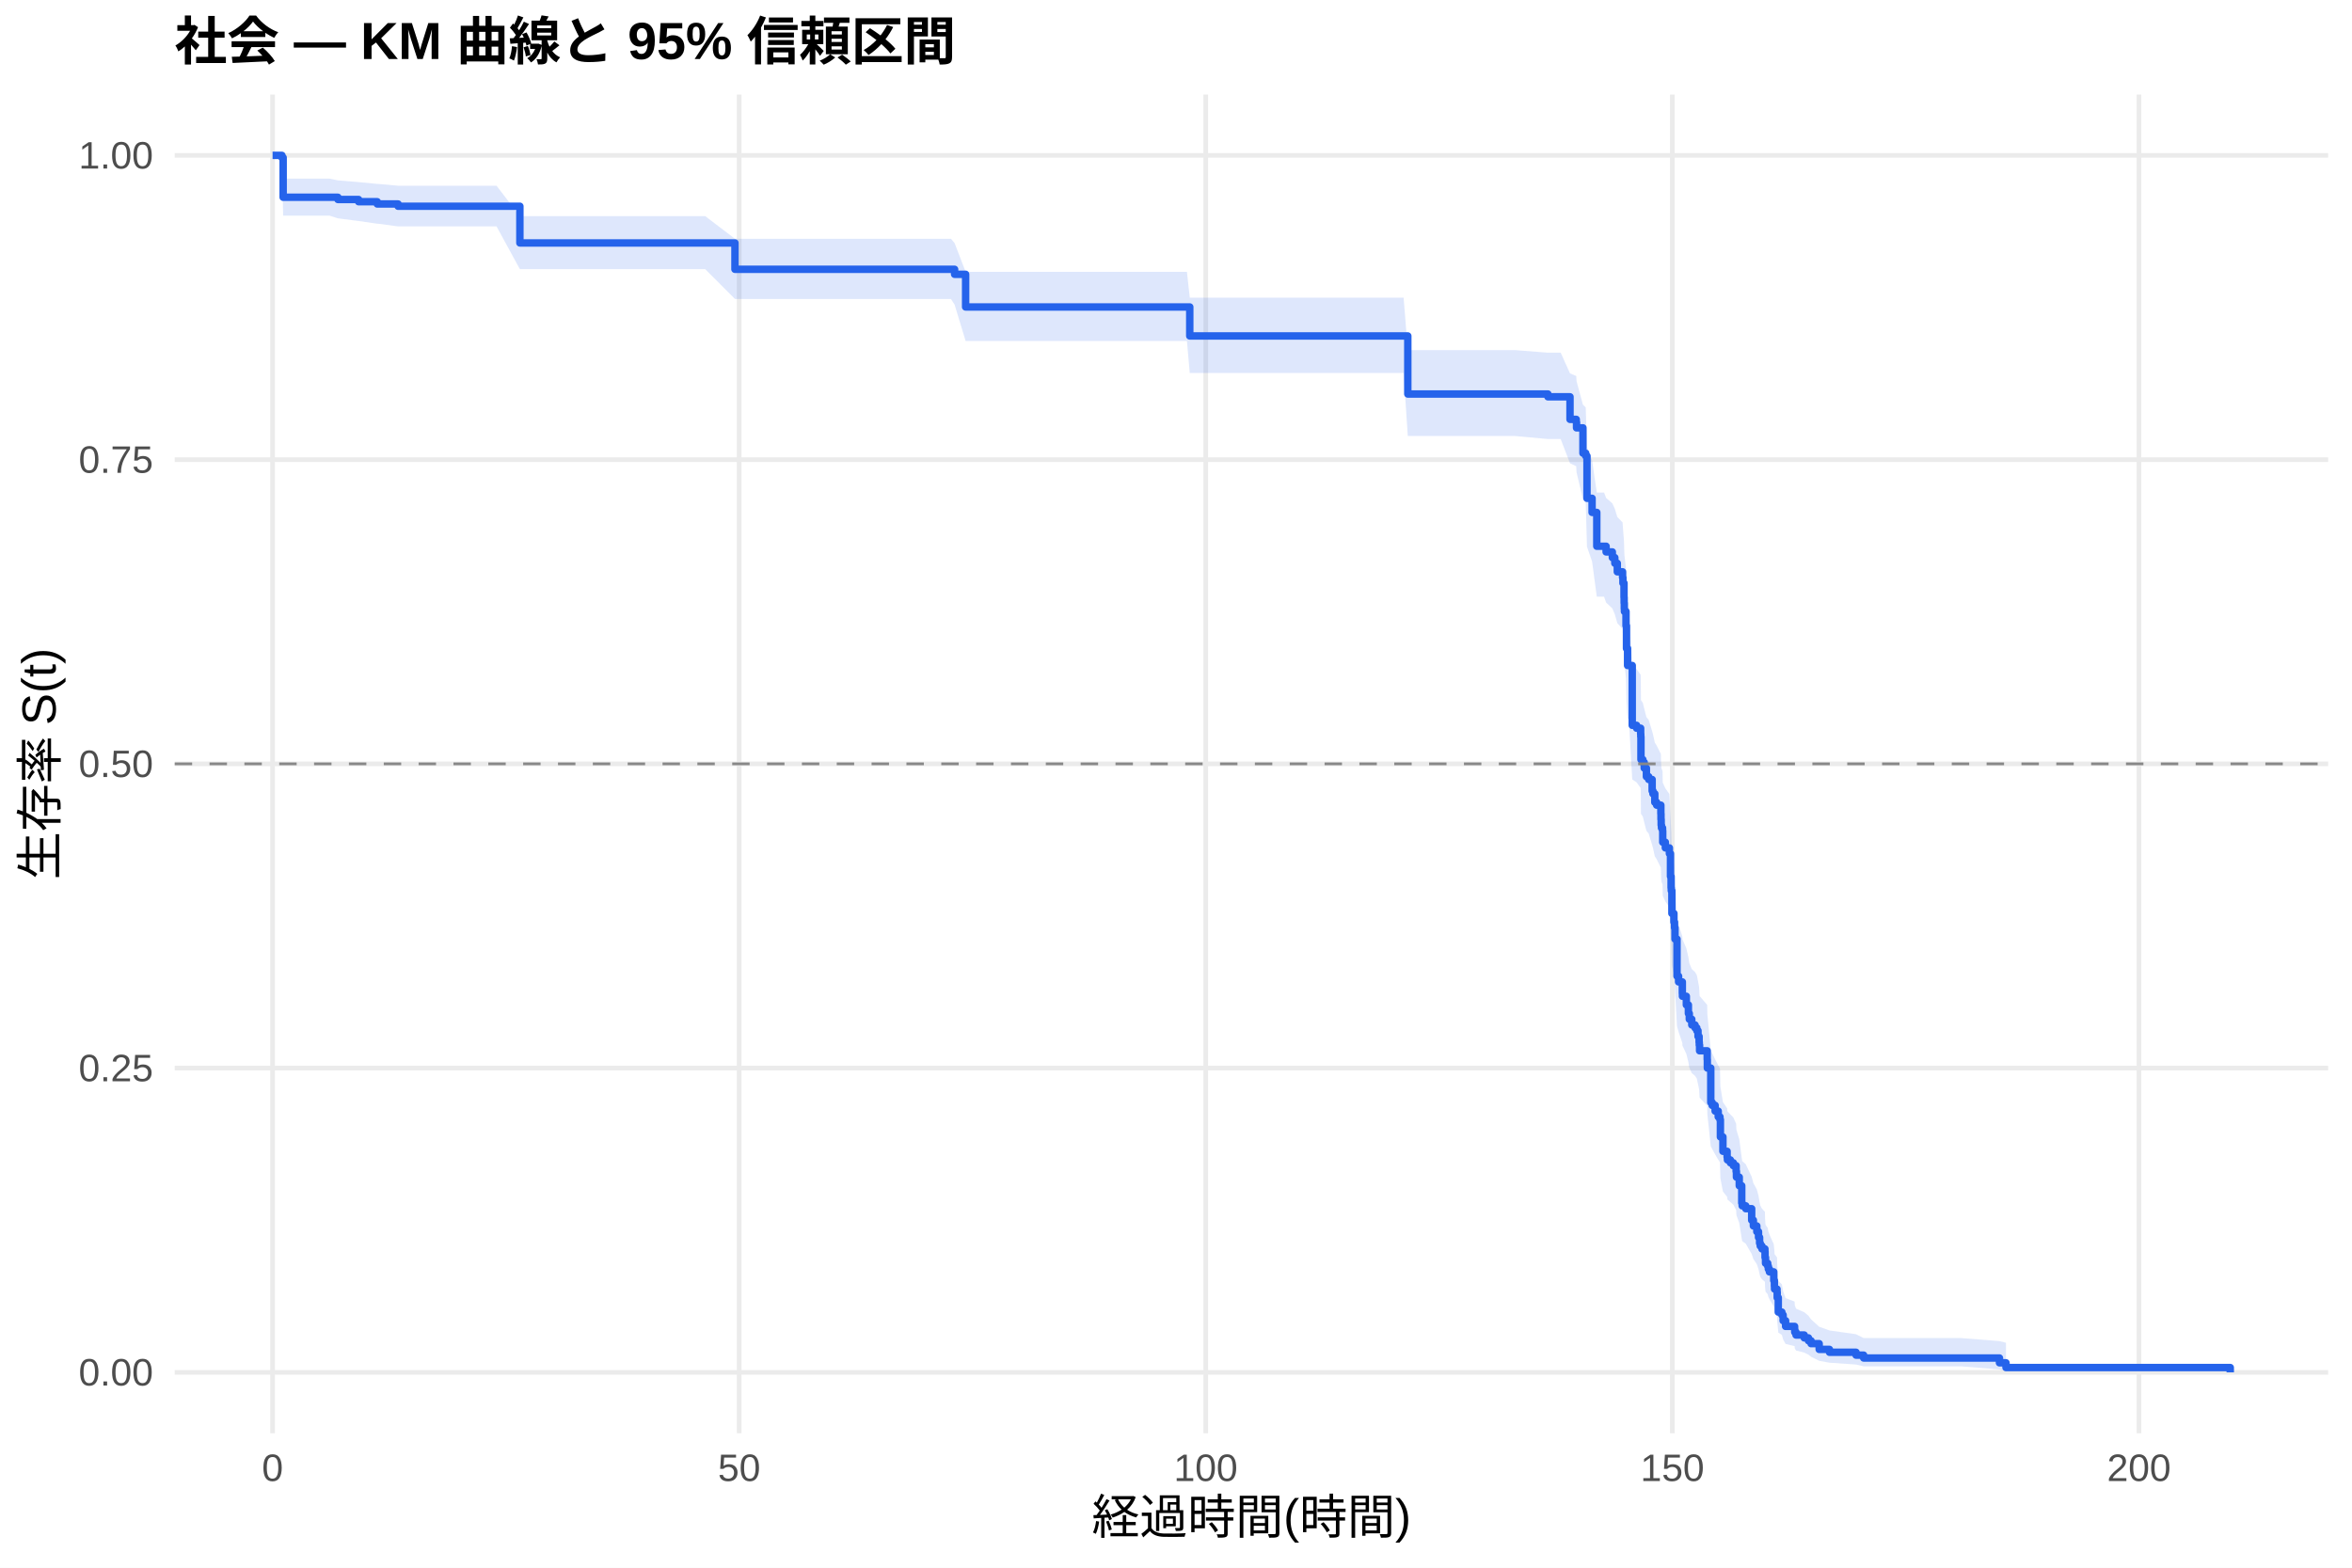
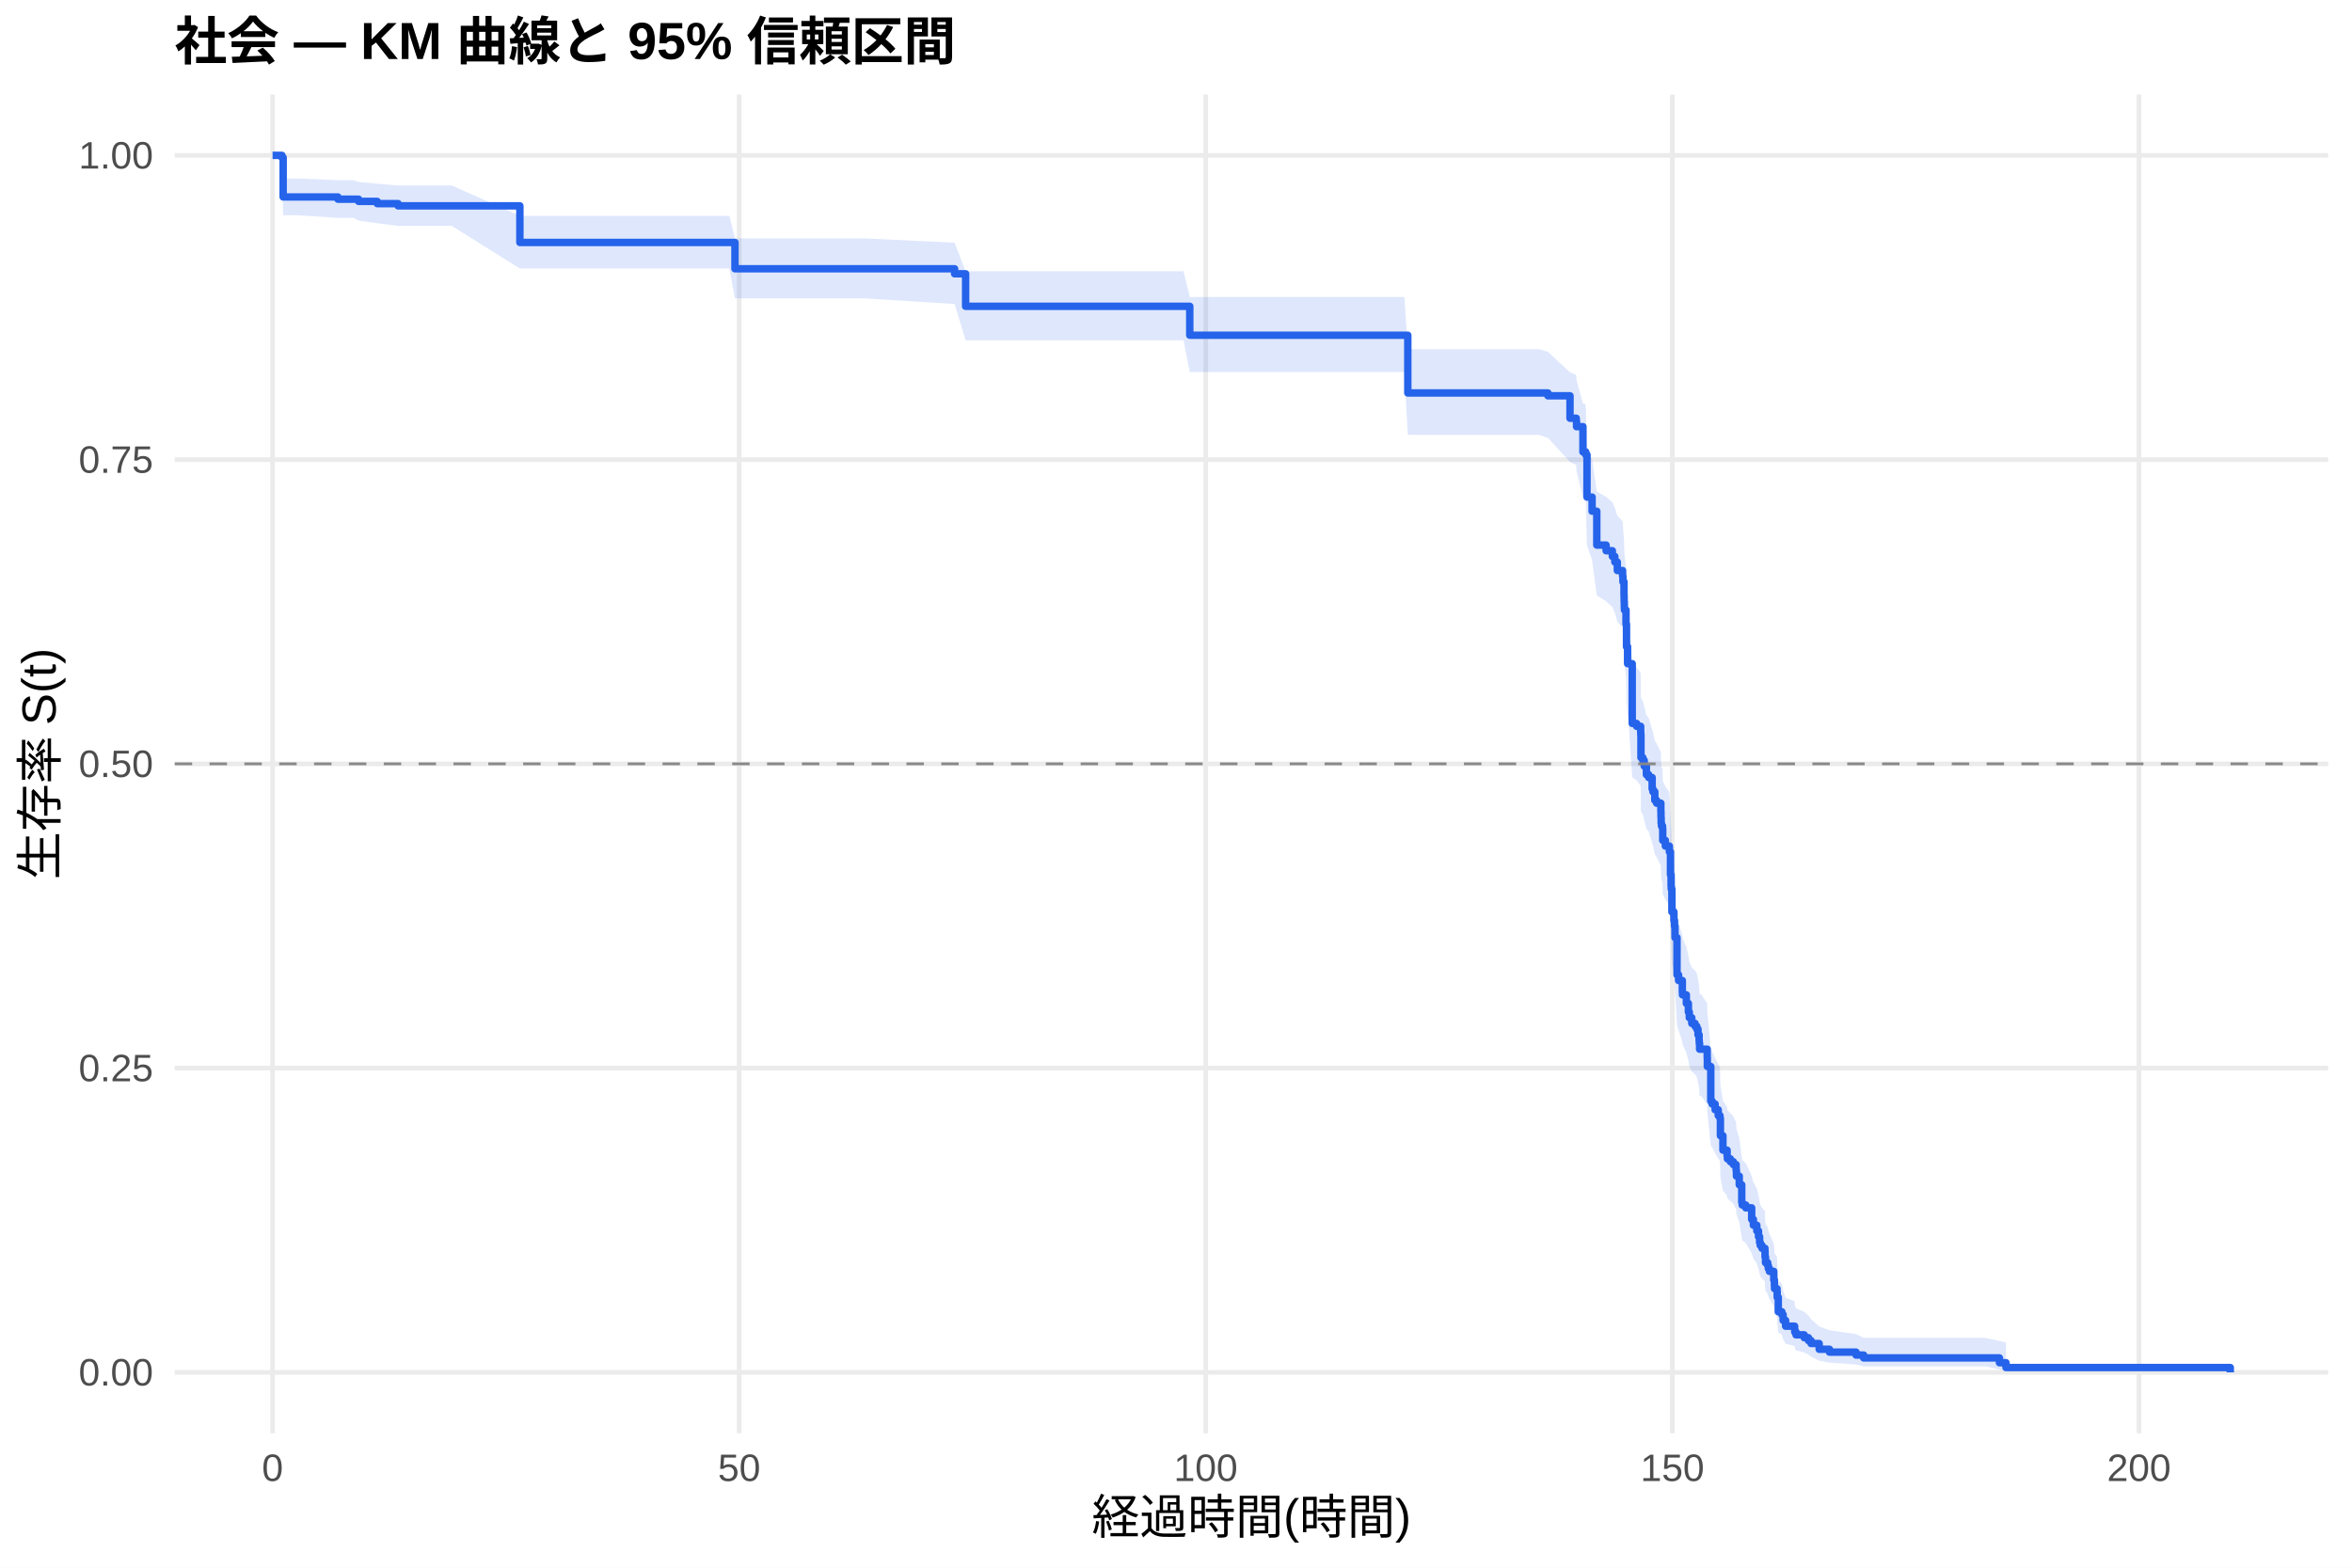
<svg xmlns="http://www.w3.org/2000/svg" width="540.00pt" height="360.00pt" viewBox="0 0 540.00 360.00">
  <g class="svglite">
    <defs>
      <style type="text/css">
    .svglite line, .svglite polyline, .svglite polygon, .svglite path, .svglite rect, .svglite circle {
      fill: none;
      stroke: #000000;
      stroke-linecap: round;
      stroke-linejoin: round;
      stroke-miterlimit: 10.00;
    }
    .svglite text {
      white-space: pre;
    }
    .svglite g.glyphgroup path {
      fill: inherit;
      stroke: none;
    }
  </style>
    </defs>
    <rect width="100%" height="100%" style="stroke: none; fill: #FFFFFF;" />
    <defs>
      <clipPath id="cpMC4wMHw1NDAuMDB8MC4wMHwzNjAuMDA=">
        <rect x="0.00" y="0.00" width="540.00" height="360.00" />
      </clipPath>
    </defs>
    <g clip-path="url(#cpMC4wMHw1NDAuMDB8MC4wMHwzNjAuMDA=)">
      <rect x="0" y="0.00" width="540.00" height="360.00" style="stroke-width: 1.07; stroke: none; fill: #FFFFFF;" />
    </g>
    <defs>
      <clipPath id="cpNDAuMTF8NTM0LjUyfDIxLjcxfDMyOS4xMg==">
        <rect x="40.11" y="21.71" width="494.41" height="307.41" />
      </clipPath>
    </defs>
    <g clip-path="url(#cpNDAuMTF8NTM0LjUyfDIxLjcxfDMyOS4xMg==)">
      <polyline points="40.11,315.14 534.52,315.14 " style="stroke-width: 1.07; stroke: #EBEBEB; stroke-linecap: butt;" />
      <polyline points="40.11,245.28 534.52,245.28 " style="stroke-width: 1.07; stroke: #EBEBEB; stroke-linecap: butt;" />
      <polyline points="40.11,175.41 534.52,175.41 " style="stroke-width: 1.07; stroke: #EBEBEB; stroke-linecap: butt;" />
      <polyline points="40.11,105.55 534.52,105.55 " style="stroke-width: 1.07; stroke: #EBEBEB; stroke-linecap: butt;" />
      <polyline points="40.11,35.68 534.52,35.68 " style="stroke-width: 1.07; stroke: #EBEBEB; stroke-linecap: butt;" />
      <polyline points="62.58,329.12 62.58,21.71 " style="stroke-width: 1.07; stroke: #EBEBEB; stroke-linecap: butt;" />
      <polyline points="169.71,329.12 169.71,21.71 " style="stroke-width: 1.07; stroke: #EBEBEB; stroke-linecap: butt;" />
      <polyline points="276.83,329.12 276.83,21.71 " style="stroke-width: 1.07; stroke: #EBEBEB; stroke-linecap: butt;" />
      <polyline points="383.96,329.12 383.96,21.71 " style="stroke-width: 1.07; stroke: #EBEBEB; stroke-linecap: butt;" />
      <polyline points="491.09,329.12 491.09,21.71 " style="stroke-width: 1.07; stroke: #EBEBEB; stroke-linecap: butt;" />
-       <polygon points="62.58,35.68 64.73,35.68 65.01,41.02 75.65,41.02 77.58,41.42 82.33,41.82 86.61,42.23 86.79,42.23 91.40,42.65 98.18,42.65 114.00,42.65 119.36,49.64 127.22,49.64 138.25,49.64 149.60,49.64 161.92,49.64 168.74,54.83 173.96,54.83 182.60,54.83 192.99,54.83 218.34,54.83 219.17,55.83 221.70,62.42 225.20,62.42 234.06,62.42 244.52,62.42 255.52,62.42 266.19,62.42 272.51,62.42 273.16,68.35 281.30,68.35 294.62,68.35 306.94,68.35 316.90,68.35 322.26,68.35 323.22,80.40 338.68,80.40 347.86,80.40 355.39,80.99 358.32,80.99 360.46,85.74 361.89,86.34 361.96,87.53 363.43,92.94 364.07,93.55 364.36,102.66 365.53,105.72 366.61,113.11 368.28,113.11 368.75,114.35 370.18,115.59 370.75,116.84 371.32,118.71 372.53,119.97 372.61,121.22 372.86,124.35 372.89,125.61 372.93,126.87 372.96,127.50 373.32,130.65 373.43,135.72 373.68,139.53 373.96,139.53 374.75,153.00 375.75,153.65 376.68,154.94 376.71,155.59 376.75,160.77 377.18,161.42 377.50,162.72 378.00,164.67 378.53,165.32 379.32,167.92 379.50,168.57 379.93,170.53 380.35,171.19 381.32,173.15 381.35,174.46 381.39,175.77 381.46,176.43 381.71,177.08 381.75,179.71 382.35,181.02 383.28,182.34 383.53,187.62 383.67,190.27 383.71,190.93 383.85,196.25 384.32,198.24 384.46,199.58 384.57,202.25 385.03,210.97 385.39,212.32 386.25,215.04 386.28,215.72 387.17,217.76 387.64,219.81 387.85,221.17 388.42,222.54 389.17,223.22 389.57,223.91 389.85,225.28 390.10,226.65 390.14,227.34 390.21,228.71 391.96,230.77 391.99,232.84 392.78,241.16 393.10,241.86 393.78,243.25 394.49,244.65 394.89,245.35 394.99,249.56 395.57,253.08 396.53,254.49 396.60,255.20 397.28,255.91 397.96,256.62 398.60,258.04 398.67,259.46 399.32,261.60 399.89,265.90 399.99,266.62 400.81,267.34 402.17,270.23 402.56,271.69 403.35,273.14 403.74,274.60 403.99,276.07 404.14,276.80 404.53,277.54 405.21,278.27 405.24,279.75 405.35,281.24 405.85,281.98 405.99,282.73 406.24,283.47 407.24,285.72 407.39,287.24 407.42,287.99 407.99,288.75 408.03,290.28 408.28,294.15 409.10,294.93 409.39,296.50 409.96,298.09 412.03,298.89 412.06,299.70 412.35,300.51 414.24,301.33 415.21,302.15 415.81,302.98 417.67,304.67 420.03,305.52 426.13,306.39 427.88,307.27 440.13,307.27 450.27,307.27 459.06,307.97 460.56,308.35 460.56,314.96 459.06,314.47 450.27,313.76 440.13,313.76 427.88,313.76 426.13,313.35 420.03,312.93 417.67,312.49 415.81,311.57 415.21,311.09 414.24,310.61 412.35,310.12 412.06,309.63 412.03,309.12 409.96,308.62 409.39,307.59 409.10,306.54 408.28,306.01 408.03,303.32 407.99,302.23 407.42,301.68 407.39,301.13 407.24,300.01 406.24,298.33 405.99,297.77 405.85,297.20 405.35,296.63 405.24,295.49 405.21,294.35 404.53,293.77 404.14,293.20 403.99,292.62 403.74,291.46 403.35,290.30 402.56,289.13 402.17,287.96 400.81,285.60 399.99,285.01 399.89,284.42 399.32,280.85 398.67,279.05 398.60,277.85 397.96,276.64 397.28,276.04 396.60,275.44 396.53,274.83 395.57,273.62 394.99,270.58 394.89,266.92 394.49,266.30 393.78,265.08 393.10,263.85 392.78,263.23 391.99,255.80 391.96,253.94 390.21,252.06 390.14,250.81 390.10,250.19 389.85,248.94 389.57,247.68 389.17,247.05 388.42,246.43 387.85,245.17 387.64,243.91 387.17,242.02 386.28,240.12 386.25,239.49 385.39,236.96 385.03,235.69 384.57,227.47 384.46,224.93 384.32,223.65 383.85,221.74 383.71,216.63 383.67,215.99 383.53,213.43 383.28,208.29 382.35,207.00 381.75,205.71 381.71,203.12 381.46,202.48 381.39,201.83 381.35,200.53 381.32,199.24 380.35,197.29 379.93,196.64 379.50,194.69 379.32,194.04 378.53,191.43 378.00,190.78 377.50,188.82 377.18,187.52 376.75,186.86 376.71,181.62 376.68,180.96 375.75,179.65 374.75,178.99 373.96,165.11 373.68,165.11 373.43,161.13 373.32,155.81 372.96,152.48 372.93,151.81 372.89,150.47 372.86,149.13 372.61,145.78 372.53,144.44 371.32,143.09 370.75,141.07 370.18,139.72 368.75,138.37 368.28,137.02 366.61,137.02 365.53,128.94 364.36,125.55 364.07,115.33 363.43,114.65 361.96,108.45 361.89,107.07 360.46,106.38 358.32,100.82 355.39,100.82 347.86,100.13 338.68,100.13 323.22,100.13 322.26,85.65 316.90,85.65 306.94,85.65 294.62,85.65 281.30,85.65 273.16,85.65 272.51,78.31 266.19,78.31 255.52,78.31 244.52,78.31 234.06,78.31 225.20,78.31 221.70,78.31 219.17,69.96 218.34,68.66 192.99,68.66 182.60,68.66 173.96,68.66 168.74,68.66 161.92,61.81 149.60,61.81 138.25,61.81 127.22,61.81 119.36,61.81 114.00,51.99 98.18,51.99 91.40,51.99 86.79,51.37 86.61,51.37 82.33,50.75 77.58,50.14 75.65,49.52 65.01,49.52 64.73,37.18 62.58,35.68 " style="stroke-width: 0.00; stroke: none; stroke-linecap: butt; fill: #2563EB; fill-opacity: 0.15;" />
-       <polyline points="62.58,35.68 64.73,35.68 65.01,41.02 75.65,41.02 77.58,41.42 82.33,41.82 86.61,42.23 86.79,42.23 91.40,42.65 98.18,42.65 114.00,42.65 119.36,49.64 127.22,49.64 138.25,49.64 149.60,49.64 161.92,49.64 168.74,54.83 173.96,54.83 182.60,54.83 192.99,54.83 218.34,54.83 219.17,55.83 221.70,62.42 225.20,62.42 234.06,62.42 244.52,62.42 255.52,62.42 266.19,62.42 272.51,62.42 273.16,68.35 281.30,68.35 294.62,68.35 306.94,68.35 316.90,68.35 322.26,68.35 323.22,80.40 338.68,80.40 347.86,80.40 355.39,80.99 358.32,80.99 360.46,85.74 361.89,86.34 361.96,87.53 363.43,92.94 364.07,93.55 364.36,102.66 365.53,105.72 366.61,113.11 368.28,113.11 368.75,114.35 370.18,115.59 370.75,116.84 371.32,118.71 372.53,119.97 372.61,121.22 372.86,124.35 372.89,125.61 372.93,126.87 372.96,127.50 373.32,130.65 373.43,135.72 373.68,139.53 373.96,139.53 374.75,153.00 375.75,153.65 376.68,154.94 376.71,155.59 376.75,160.77 377.18,161.42 377.50,162.72 378.00,164.67 378.53,165.32 379.32,167.92 379.50,168.57 379.93,170.53 380.35,171.19 381.32,173.15 381.35,174.46 381.39,175.77 381.46,176.43 381.71,177.08 381.75,179.71 382.35,181.02 383.28,182.34 383.53,187.62 383.67,190.27 383.71,190.93 383.85,196.25 384.32,198.24 384.46,199.58 384.57,202.25 385.03,210.97 385.39,212.32 386.25,215.04 386.28,215.72 387.17,217.76 387.64,219.81 387.85,221.17 388.42,222.54 389.17,223.22 389.57,223.91 389.85,225.28 390.10,226.65 390.14,227.34 390.21,228.71 391.96,230.77 391.99,232.84 392.78,241.16 393.10,241.86 393.78,243.25 394.49,244.65 394.89,245.35 394.99,249.56 395.57,253.08 396.53,254.49 396.60,255.20 397.28,255.91 397.96,256.62 398.60,258.04 398.67,259.46 399.32,261.60 399.89,265.90 399.99,266.62 400.81,267.34 402.17,270.23 402.56,271.69 403.35,273.14 403.74,274.60 403.99,276.07 404.14,276.80 404.53,277.54 405.21,278.27 405.24,279.75 405.35,281.24 405.85,281.98 405.99,282.73 406.24,283.47 407.24,285.72 407.39,287.24 407.42,287.99 407.99,288.75 408.03,290.28 408.28,294.15 409.10,294.93 409.39,296.50 409.96,298.09 412.03,298.89 412.06,299.70 412.35,300.51 414.24,301.33 415.21,302.15 415.81,302.98 417.67,304.67 420.03,305.52 426.13,306.39 427.88,307.27 440.13,307.27 450.27,307.27 459.06,307.97 460.56,308.35 " style="stroke-width: 1.07; stroke: none; stroke-linecap: butt;" />
-       <polyline points="460.56,314.96 459.06,314.47 450.27,313.76 440.13,313.76 427.88,313.76 426.13,313.35 420.03,312.93 417.67,312.49 415.81,311.57 415.21,311.09 414.24,310.61 412.35,310.12 412.06,309.63 412.03,309.12 409.96,308.62 409.39,307.59 409.10,306.54 408.28,306.01 408.03,303.32 407.99,302.23 407.42,301.68 407.39,301.13 407.24,300.01 406.24,298.33 405.99,297.77 405.85,297.20 405.35,296.63 405.24,295.49 405.21,294.35 404.53,293.77 404.14,293.20 403.99,292.62 403.74,291.46 403.35,290.30 402.56,289.13 402.17,287.96 400.81,285.60 399.99,285.01 399.89,284.42 399.32,280.85 398.67,279.05 398.60,277.85 397.96,276.64 397.28,276.04 396.60,275.44 396.53,274.83 395.57,273.62 394.99,270.58 394.89,266.92 394.49,266.30 393.78,265.08 393.10,263.85 392.78,263.23 391.99,255.80 391.96,253.94 390.21,252.06 390.14,250.81 390.10,250.19 389.85,248.94 389.57,247.68 389.17,247.05 388.42,246.43 387.85,245.17 387.64,243.91 387.17,242.02 386.28,240.12 386.25,239.49 385.39,236.96 385.03,235.69 384.57,227.47 384.46,224.93 384.32,223.65 383.85,221.74 383.71,216.63 383.67,215.99 383.53,213.43 383.28,208.29 382.35,207.00 381.75,205.71 381.71,203.12 381.46,202.48 381.39,201.83 381.35,200.53 381.32,199.24 380.35,197.29 379.93,196.64 379.50,194.69 379.32,194.04 378.53,191.43 378.00,190.78 377.50,188.82 377.18,187.52 376.75,186.86 376.71,181.62 376.68,180.96 375.75,179.65 374.75,178.99 373.96,165.11 373.68,165.11 373.43,161.13 373.32,155.81 372.96,152.48 372.93,151.81 372.89,150.47 372.86,149.13 372.61,145.78 372.53,144.44 371.32,143.09 370.75,141.07 370.18,139.72 368.75,138.37 368.28,137.02 366.61,137.02 365.53,128.94 364.36,125.55 364.07,115.33 363.43,114.65 361.96,108.45 361.89,107.07 360.46,106.38 358.32,100.82 355.39,100.82 347.86,100.13 338.68,100.13 323.22,100.13 322.26,85.65 316.90,85.65 306.94,85.65 294.62,85.65 281.30,85.65 273.16,85.65 272.51,78.31 266.19,78.31 255.52,78.31 244.52,78.31 234.06,78.31 225.20,78.31 221.70,78.31 219.17,69.96 218.34,68.66 192.99,68.66 182.60,68.66 173.96,68.66 168.74,68.66 161.92,61.81 149.60,61.81 138.25,61.81 127.22,61.81 119.36,61.81 114.00,51.99 98.18,51.99 91.40,51.99 86.79,51.37 86.61,51.37 82.33,50.75 77.58,50.14 75.65,49.52 65.01,49.52 64.73,37.18 62.58,35.68 " style="stroke-width: 1.07; stroke: none; stroke-linecap: butt;" />
-       <polyline points="62.58,35.68 64.73,35.68 64.73,36.19 65.01,36.19 65.01,45.30 75.65,45.30 75.65,45.30 77.58,45.30 77.58,45.81 82.33,45.81 82.33,46.32 86.61,46.32 86.61,46.84 86.79,46.84 86.79,46.84 91.40,46.84 91.40,47.36 98.18,47.36 98.18,47.36 114.00,47.36 114.00,47.36 119.36,47.36 119.36,55.79 127.22,55.79 127.22,55.79 138.25,55.79 138.25,55.79 149.60,55.79 149.60,55.79 161.92,55.79 161.92,55.79 168.74,55.79 168.74,61.84 173.96,61.84 173.96,61.84 182.60,61.84 182.60,61.84 192.99,61.84 192.99,61.84 218.34,61.84 218.34,61.84 219.17,61.84 219.17,62.99 221.70,62.99 221.70,70.49 225.20,70.49 225.20,70.49 234.06,70.49 234.06,70.49 244.52,70.49 244.52,70.49 255.52,70.49 255.52,70.49 266.19,70.49 266.19,70.49 272.51,70.49 272.51,70.49 273.16,70.49 273.16,77.15 281.30,77.15 281.30,77.15 294.62,77.15 294.62,77.15 306.94,77.15 306.94,77.15 316.90,77.15 316.90,77.15 322.26,77.15 322.26,77.15 323.22,77.15 323.22,90.48 338.68,90.48 338.68,90.48 347.86,90.48 347.86,90.48 355.39,90.48 355.39,91.12 358.32,91.12 358.32,91.12 360.46,91.12 360.46,96.30 361.89,96.30 361.89,96.95 361.96,96.95 361.96,98.25 363.43,98.25 363.43,104.07 364.07,104.07 364.07,104.72 364.36,104.72 364.36,114.43 365.53,114.43 365.53,117.67 366.61,117.67 366.61,125.44 368.28,125.44 368.28,125.44 368.75,125.44 368.75,126.74 370.18,126.74 370.18,128.05 370.75,128.05 370.75,129.35 371.32,129.35 371.32,131.31 372.53,131.31 372.53,132.61 372.61,132.61 372.61,133.91 372.86,133.91 372.86,137.17 372.89,137.17 372.89,138.48 372.93,138.48 372.93,139.78 372.96,139.78 372.96,140.43 373.32,140.43 373.32,143.69 373.43,143.69 373.43,148.91 373.68,148.91 373.68,152.82 373.96,152.82 373.96,152.82 374.75,152.82 374.75,166.56 375.75,166.56 375.75,167.22 376.68,167.22 376.68,168.53 376.71,168.53 376.71,169.18 376.75,169.18 376.75,174.42 377.18,174.42 377.18,175.07 377.50,175.07 377.50,176.38 378.00,176.38 378.00,178.35 378.53,178.35 378.53,179.00 379.32,179.00 379.32,181.62 379.50,181.62 379.50,182.27 379.93,182.27 379.93,184.24 380.35,184.24 380.35,184.89 381.32,184.89 381.32,186.85 381.35,186.85 381.35,188.16 381.39,188.16 381.39,189.47 381.46,189.47 381.46,190.13 381.71,190.13 381.71,190.78 381.75,190.78 381.75,193.40 382.35,193.40 382.35,194.71 383.28,194.71 383.28,196.02 383.53,196.02 383.53,201.25 383.67,201.25 383.67,203.87 383.71,203.87 383.71,204.53 383.85,204.53 383.85,209.76 384.32,209.76 384.32,211.73 384.46,211.73 384.46,213.04 384.57,213.04 384.57,215.65 385.03,215.65 385.03,224.16 385.39,224.16 385.39,225.48 386.25,225.48 386.25,228.12 386.28,228.12 386.28,228.78 387.17,228.78 387.17,230.76 387.64,230.76 387.64,232.73 387.85,232.73 387.85,234.05 388.42,234.05 388.42,235.37 389.17,235.37 389.17,236.03 389.57,236.03 389.57,236.69 389.85,236.69 389.85,238.01 390.10,238.01 390.10,239.33 390.14,239.33 390.14,239.99 390.21,239.99 390.21,241.30 391.96,241.30 391.96,243.28 391.99,243.28 391.99,245.26 392.78,245.26 392.78,253.17 393.10,253.17 393.10,253.83 393.78,253.83 393.78,255.15 394.49,255.15 394.49,256.47 394.89,256.47 394.89,257.13 394.99,257.13 394.99,261.08 395.57,261.08 395.57,264.38 396.53,264.38 396.53,265.70 396.60,265.70 396.60,266.36 397.28,266.36 397.28,267.02 397.96,267.02 397.96,267.68 398.60,267.68 398.60,268.99 398.67,268.99 398.67,270.31 399.32,270.31 399.32,272.29 399.89,272.29 399.89,276.25 399.99,276.25 399.99,276.90 400.81,276.90 400.81,277.56 402.17,277.56 402.17,280.20 402.56,280.20 402.56,281.52 403.35,281.52 403.35,282.84 403.74,282.84 403.74,284.16 403.99,284.16 403.99,285.48 404.14,285.48 404.14,286.13 404.53,286.13 404.53,286.79 405.21,286.79 405.21,287.45 405.24,287.45 405.24,288.77 405.35,288.77 405.35,290.09 405.85,290.09 405.85,290.75 405.99,290.75 405.99,291.41 406.24,291.41 406.24,292.07 407.24,292.07 407.24,294.05 407.39,294.05 407.39,295.36 407.42,295.36 407.42,296.02 407.99,296.02 407.99,296.68 408.03,296.68 408.03,298.00 408.28,298.00 408.28,301.30 409.10,301.30 409.10,301.96 409.39,301.96 409.39,303.28 409.96,303.28 409.96,304.59 412.03,304.59 412.03,305.25 412.06,305.25 412.06,305.91 412.35,305.91 412.35,306.57 414.24,306.57 414.24,307.23 415.21,307.23 415.21,307.89 415.81,307.89 415.81,308.55 417.67,308.55 417.67,309.87 420.03,309.87 420.03,310.53 426.13,310.53 426.13,311.19 427.88,311.19 427.88,311.85 440.13,311.85 440.13,311.85 450.27,311.85 450.27,311.85 459.06,311.85 459.06,312.95 460.56,312.95 460.56,314.04 512.05,314.04 512.05,315.14 " style="stroke-width: 1.71; stroke: #2563EB; stroke-linecap: butt;" />
+       <polygon points="62.58,35.68 64.73,35.68 65.01,40.98 68.12,40.98 77.58,41.38 81.19,41.38 82.33,41.78 86.61,42.19 91.40,42.60 92.33,42.60 103.72,42.60 119.36,49.56 119.54,49.56 132.75,49.56 143.78,49.56 155.14,49.56 167.46,49.56 168.74,54.75 179.49,54.75 188.13,54.75 198.53,54.75 219.17,55.74 221.70,62.30 223.88,62.30 230.73,62.30 239.59,62.30 250.05,62.30 261.05,62.30 271.73,62.30 273.16,68.20 278.05,68.20 286.83,68.20 300.15,68.20 312.47,68.20 322.43,68.20 323.22,80.20 327.79,80.20 344.22,80.20 353.39,80.20 355.39,80.79 360.46,85.52 361.89,86.11 361.96,87.30 363.43,92.69 363.86,92.69 364.07,93.29 364.36,102.41 365.53,105.47 366.61,112.86 368.75,114.10 370.18,115.34 370.75,116.58 371.32,118.44 372.53,119.69 372.61,120.93 372.86,124.05 372.89,125.30 372.93,126.55 372.96,127.18 373.32,130.32 373.43,135.35 373.68,139.14 373.82,139.14 374.75,152.60 375.75,153.24 376.68,154.53 376.71,155.17 376.75,160.34 377.18,160.99 377.50,162.29 378.00,164.23 378.53,164.88 379.32,167.48 379.50,168.14 379.93,170.10 380.35,170.75 381.32,172.72 381.35,174.03 381.39,175.35 381.46,176.01 381.71,176.66 381.75,179.30 382.35,180.62 383.28,181.94 383.53,187.23 383.67,189.89 383.71,190.55 383.85,195.88 384.32,197.88 384.46,199.22 384.57,201.90 385.03,210.64 385.39,211.99 386.25,214.70 386.28,215.38 387.17,217.41 387.64,219.45 387.85,220.81 388.42,222.17 389.17,222.85 389.57,223.53 389.85,224.90 390.10,226.27 390.14,226.95 390.21,228.32 390.57,228.32 391.96,230.39 391.99,232.47 392.78,240.82 393.10,241.52 393.78,242.92 394.49,244.33 394.89,245.03 394.99,249.25 395.57,252.79 396.53,254.21 396.60,254.92 397.28,255.63 397.96,256.34 398.60,257.77 398.67,259.20 399.32,261.35 399.89,265.67 399.99,266.39 400.81,267.12 402.17,270.02 402.56,271.48 403.35,272.94 403.74,274.41 403.99,275.88 404.14,276.62 404.53,277.36 405.21,278.10 405.24,279.58 405.35,281.07 405.85,281.82 405.99,282.57 406.24,283.32 407.24,285.58 407.39,287.10 407.42,287.86 407.99,288.63 408.03,290.16 408.28,294.04 409.10,294.83 409.39,296.41 409.96,298.01 412.03,298.81 412.06,299.62 412.35,300.44 414.24,301.26 415.21,302.09 415.81,302.92 417.67,304.62 420.03,305.48 426.13,306.35 427.88,307.23 445.66,307.23 455.81,307.23 459.06,307.93 460.56,308.31 460.56,314.96 459.06,314.47 455.81,313.76 445.66,313.76 427.88,313.76 426.13,313.35 420.03,312.92 417.67,312.47 415.81,311.55 415.21,311.07 414.24,310.59 412.35,310.10 412.06,309.60 412.03,309.09 409.96,308.58 409.39,307.55 409.10,306.50 408.28,305.96 408.03,303.26 407.99,302.16 407.42,301.61 407.39,301.05 407.24,299.93 406.24,298.24 405.99,297.67 405.85,297.10 405.35,296.53 405.24,295.39 405.21,294.23 404.53,293.65 404.14,293.08 403.99,292.49 403.74,291.33 403.35,290.16 402.56,288.99 402.17,287.81 400.81,285.44 399.99,284.84 399.89,284.25 399.32,280.66 398.67,278.85 398.60,277.64 397.96,276.43 397.28,275.82 396.60,275.21 396.53,274.61 395.57,273.39 394.99,270.33 394.89,266.64 394.49,266.03 393.78,264.79 393.10,263.55 392.78,262.94 391.99,255.46 391.96,253.58 390.57,251.70 390.21,251.70 390.14,250.46 390.10,249.83 389.85,248.58 389.57,247.33 389.17,246.71 388.42,246.08 387.85,244.83 387.64,243.58 387.17,241.69 386.28,239.80 386.25,239.17 385.39,236.65 385.03,235.39 384.57,227.13 384.46,224.58 384.32,223.30 383.85,221.39 383.71,216.25 383.67,215.61 383.53,213.04 383.28,207.87 382.35,206.58 381.75,205.28 381.71,202.69 381.46,202.04 381.39,201.39 381.35,200.09 381.32,198.79 380.35,196.83 379.93,196.18 379.50,194.22 379.32,193.57 378.53,190.97 378.00,190.31 377.50,188.36 377.18,187.05 376.75,186.40 376.71,181.16 376.68,180.50 375.75,179.19 374.75,178.53 373.82,164.66 373.68,164.66 373.43,160.71 373.32,155.42 372.96,152.10 372.93,151.44 372.89,150.11 372.86,148.78 372.61,145.44 372.53,144.11 371.32,142.77 370.75,140.76 370.18,139.42 368.75,138.08 366.61,136.73 365.53,128.63 364.36,125.24 364.07,115.00 363.86,114.31 363.43,114.31 361.96,108.15 361.89,106.77 360.46,106.08 355.39,100.55 353.39,99.86 344.22,99.86 327.79,99.86 323.22,99.86 322.43,85.44 312.47,85.44 300.15,85.44 286.83,85.44 278.05,85.44 273.16,85.44 271.73,78.13 261.05,78.13 250.05,78.13 239.59,78.13 230.73,78.13 223.88,78.13 221.70,78.13 219.17,69.81 198.53,68.52 188.13,68.52 179.49,68.52 168.74,68.52 167.46,61.66 155.14,61.66 143.78,61.66 132.75,61.66 119.54,61.66 119.36,61.66 103.72,51.87 92.33,51.87 91.40,51.87 86.61,51.26 82.33,50.65 81.19,50.03 77.58,50.03 68.12,49.42 65.01,49.42 64.73,37.17 62.58,35.68 " style="stroke-width: 0.00; stroke: none; stroke-linecap: butt; fill: #2563EB; fill-opacity: 0.15;" />
+       <polyline points="62.58,35.68 64.73,35.68 65.01,40.98 68.12,40.98 77.58,41.38 81.19,41.38 82.33,41.78 86.61,42.19 91.40,42.60 92.33,42.60 103.72,42.60 119.36,49.56 119.54,49.56 132.75,49.56 143.78,49.56 155.14,49.56 167.46,49.56 168.74,54.75 179.49,54.75 188.13,54.75 198.53,54.75 219.17,55.74 221.70,62.30 223.88,62.30 230.73,62.30 239.59,62.30 250.05,62.30 261.05,62.30 271.73,62.30 273.16,68.20 278.05,68.20 286.83,68.20 300.15,68.20 312.47,68.20 322.43,68.20 323.22,80.20 327.79,80.20 344.22,80.20 353.39,80.20 355.39,80.79 360.46,85.52 361.89,86.11 361.96,87.30 363.43,92.69 363.86,92.69 364.07,93.29 364.36,102.41 365.53,105.47 366.61,112.86 368.75,114.10 370.18,115.34 370.75,116.58 371.32,118.44 372.53,119.69 372.61,120.93 372.86,124.05 372.89,125.30 372.93,126.55 372.96,127.18 373.32,130.32 373.43,135.35 373.68,139.14 373.82,139.14 374.75,152.60 375.75,153.24 376.68,154.53 376.71,155.17 376.75,160.34 377.18,160.99 377.50,162.29 378.00,164.23 378.53,164.88 379.32,167.48 379.50,168.14 379.93,170.10 380.35,170.75 381.32,172.72 381.35,174.03 381.39,175.35 381.46,176.01 381.71,176.66 381.75,179.30 382.35,180.62 383.28,181.94 383.53,187.23 383.67,189.89 383.71,190.55 383.85,195.88 384.32,197.88 384.46,199.22 384.57,201.90 385.03,210.64 385.39,211.99 386.25,214.70 386.28,215.38 387.17,217.41 387.64,219.45 387.85,220.81 388.42,222.17 389.17,222.85 389.57,223.53 389.85,224.90 390.10,226.27 390.14,226.95 390.21,228.32 390.57,228.32 391.96,230.39 391.99,232.47 392.78,240.82 393.10,241.52 393.78,242.92 394.49,244.33 394.89,245.03 394.99,249.25 395.57,252.79 396.53,254.21 396.60,254.92 397.28,255.63 397.96,256.34 398.60,257.77 398.67,259.20 399.32,261.35 399.89,265.67 399.99,266.39 400.81,267.12 402.17,270.02 402.56,271.48 403.35,272.94 403.74,274.41 403.99,275.88 404.14,276.62 404.53,277.36 405.21,278.10 405.24,279.58 405.35,281.07 405.85,281.82 405.99,282.57 406.24,283.32 407.24,285.58 407.39,287.10 407.42,287.86 407.99,288.63 408.03,290.16 408.28,294.04 409.10,294.83 409.39,296.41 409.96,298.01 412.03,298.81 412.06,299.62 412.35,300.44 414.24,301.26 415.21,302.09 415.81,302.92 417.67,304.62 420.03,305.48 426.13,306.35 427.88,307.23 445.66,307.23 455.81,307.23 459.06,307.93 460.56,308.31 " style="stroke-width: 1.07; stroke: none; stroke-linecap: butt;" />
+       <polyline points="460.56,314.96 459.06,314.47 455.81,313.76 445.66,313.76 427.88,313.76 426.13,313.35 420.03,312.92 417.67,312.47 415.81,311.55 415.21,311.07 414.24,310.59 412.35,310.10 412.06,309.60 412.03,309.09 409.96,308.58 409.39,307.55 409.10,306.50 408.28,305.96 408.03,303.26 407.99,302.16 407.42,301.61 407.39,301.05 407.24,299.93 406.24,298.24 405.99,297.67 405.85,297.10 405.35,296.53 405.24,295.39 405.21,294.23 404.53,293.65 404.14,293.08 403.99,292.49 403.74,291.33 403.35,290.16 402.56,288.99 402.17,287.81 400.81,285.44 399.99,284.84 399.89,284.25 399.32,280.66 398.67,278.85 398.60,277.64 397.96,276.43 397.28,275.82 396.60,275.21 396.53,274.61 395.57,273.39 394.99,270.33 394.89,266.64 394.49,266.03 393.78,264.79 393.10,263.55 392.78,262.94 391.99,255.46 391.96,253.58 390.57,251.70 390.21,251.70 390.14,250.46 390.10,249.83 389.85,248.58 389.57,247.33 389.17,246.71 388.42,246.08 387.85,244.83 387.64,243.58 387.17,241.69 386.28,239.80 386.25,239.17 385.39,236.65 385.03,235.39 384.57,227.13 384.46,224.58 384.32,223.30 383.85,221.39 383.71,216.25 383.67,215.61 383.53,213.04 383.28,207.87 382.35,206.58 381.75,205.28 381.71,202.69 381.46,202.04 381.39,201.39 381.35,200.09 381.32,198.79 380.35,196.83 379.93,196.18 379.50,194.22 379.32,193.57 378.53,190.97 378.00,190.31 377.50,188.36 377.18,187.05 376.75,186.40 376.71,181.16 376.68,180.50 375.75,179.19 374.75,178.53 373.82,164.66 373.68,164.66 373.43,160.71 373.32,155.42 372.96,152.10 372.93,151.44 372.89,150.11 372.86,148.78 372.61,145.44 372.53,144.11 371.32,142.77 370.75,140.76 370.18,139.42 368.75,138.08 366.61,136.73 365.53,128.63 364.36,125.24 364.07,115.00 363.86,114.31 363.43,114.31 361.96,108.15 361.89,106.77 360.46,106.08 355.39,100.55 353.39,99.86 344.22,99.86 327.79,99.86 323.22,99.86 322.43,85.44 312.47,85.44 300.15,85.44 286.83,85.44 278.05,85.44 273.16,85.44 271.73,78.13 261.05,78.13 250.05,78.13 239.59,78.13 230.73,78.13 223.88,78.13 221.70,78.13 219.17,69.81 198.53,68.52 188.13,68.52 179.49,68.52 168.74,68.52 167.46,61.66 155.14,61.66 143.78,61.66 132.75,61.66 119.54,61.66 119.36,61.66 103.72,51.87 92.33,51.87 91.40,51.87 86.61,51.26 82.33,50.65 81.19,50.03 77.58,50.03 68.12,49.42 65.01,49.42 64.73,37.17 62.58,35.68 " style="stroke-width: 1.07; stroke: none; stroke-linecap: butt;" />
+       <polyline points="62.58,35.68 64.73,35.68 64.73,36.18 65.01,36.18 65.01,45.23 68.12,45.23 68.12,45.23 77.58,45.23 77.58,45.74 81.19,45.74 81.19,45.74 82.33,45.74 82.33,46.25 86.61,46.25 86.61,46.76 91.40,46.76 91.40,47.27 92.33,47.27 92.33,47.27 103.72,47.27 103.72,47.27 119.36,47.27 119.36,55.68 119.54,55.68 119.54,55.68 132.75,55.68 132.75,55.68 143.78,55.68 143.78,55.68 155.14,55.68 155.14,55.68 167.46,55.68 167.46,55.68 168.74,55.68 168.74,61.72 179.49,61.72 179.49,61.72 188.13,61.72 188.13,61.72 198.53,61.72 198.53,61.72 219.17,61.72 219.17,62.87 221.70,62.87 221.70,70.34 223.88,70.34 223.88,70.34 230.73,70.34 230.73,70.34 239.59,70.34 239.59,70.34 250.05,70.34 250.05,70.34 261.05,70.34 261.05,70.34 271.73,70.34 271.73,70.34 273.16,70.34 273.16,76.98 278.05,76.98 278.05,76.98 286.83,76.98 286.83,76.98 300.15,76.98 300.15,76.98 312.47,76.98 312.47,76.98 322.43,76.98 322.43,76.98 323.22,76.98 323.22,90.24 327.79,90.24 327.79,90.24 344.22,90.24 344.22,90.24 353.39,90.24 353.39,90.24 355.39,90.24 355.39,90.89 360.46,90.89 360.46,96.04 361.89,96.04 361.89,96.69 361.96,96.69 361.96,97.98 363.43,97.98 363.43,103.78 363.86,103.78 363.86,103.78 364.07,103.78 364.07,104.42 364.36,104.42 364.36,114.15 365.53,114.15 365.53,117.39 366.61,117.39 366.61,125.17 368.75,125.17 368.75,126.47 370.18,126.47 370.18,127.77 370.75,127.77 370.75,129.06 371.32,129.06 371.32,131.01 372.53,131.01 372.53,132.30 372.61,132.30 372.61,133.60 372.86,133.60 372.86,136.84 372.89,136.84 372.89,138.14 372.93,138.14 372.93,139.44 372.96,139.44 372.96,140.08 373.32,140.08 373.32,143.33 373.43,143.33 373.43,148.51 373.68,148.51 373.68,152.40 373.82,152.40 373.82,152.40 374.75,152.40 374.75,166.13 375.75,166.13 375.75,166.78 376.68,166.78 376.68,168.09 376.71,168.09 376.71,168.74 376.75,168.74 376.75,173.97 377.18,173.97 377.18,174.62 377.50,174.62 377.50,175.93 378.00,175.93 378.00,177.89 378.53,177.89 378.53,178.55 379.32,178.55 379.32,181.16 379.50,181.16 379.50,181.81 379.93,181.81 379.93,183.78 380.35,183.78 380.35,184.44 381.32,184.44 381.32,186.41 381.35,186.41 381.35,187.73 381.39,187.73 381.39,189.04 381.46,189.04 381.46,189.70 381.71,189.70 381.71,190.35 381.75,190.35 381.75,192.98 382.35,192.98 382.35,194.29 383.28,194.29 383.28,195.61 383.53,195.61 383.53,200.86 383.67,200.86 383.67,203.49 383.71,203.49 383.71,204.15 383.85,204.15 383.85,209.40 384.32,209.40 384.32,211.37 384.46,211.37 384.46,212.68 384.57,212.68 384.57,215.31 385.03,215.31 385.03,223.85 385.39,223.85 385.39,225.16 386.25,225.16 386.25,227.79 386.28,227.79 386.28,228.45 387.17,228.45 387.17,230.42 387.64,230.42 387.64,232.39 387.85,232.39 387.85,233.70 388.42,233.70 388.42,235.01 389.17,235.01 389.17,235.67 389.57,235.67 389.57,236.33 389.85,236.33 389.85,237.64 390.10,237.64 390.10,238.95 390.14,238.95 390.14,239.61 390.21,239.61 390.21,240.93 390.57,240.93 390.57,240.93 391.96,240.93 391.96,242.91 391.99,242.91 391.99,244.90 392.78,244.90 392.78,252.85 393.10,252.85 393.10,253.52 393.78,253.52 393.78,254.84 394.49,254.84 394.49,256.17 394.89,256.17 394.89,256.83 394.99,256.83 394.99,260.80 395.57,260.80 395.57,264.12 396.53,264.12 396.53,265.44 396.60,265.44 396.60,266.11 397.28,266.11 397.28,266.77 397.96,266.77 397.96,267.43 398.60,267.43 398.60,268.76 398.67,268.76 398.67,270.08 399.32,270.08 399.32,272.07 399.89,272.07 399.89,276.05 399.99,276.05 399.99,276.71 400.81,276.71 400.81,277.37 402.17,277.37 402.17,280.02 402.56,280.02 402.56,281.35 403.35,281.35 403.35,282.67 403.74,282.67 403.74,284.00 403.99,284.00 403.99,285.32 404.14,285.32 404.14,285.99 404.53,285.99 404.53,286.65 405.21,286.65 405.21,287.31 405.24,287.31 405.24,288.64 405.35,288.64 405.35,289.96 405.85,289.96 405.85,290.62 405.99,290.62 405.99,291.29 406.24,291.29 406.24,291.95 407.24,291.95 407.24,293.94 407.39,293.94 407.39,295.26 407.42,295.26 407.42,295.93 407.99,295.93 407.99,296.59 408.03,296.59 408.03,297.91 408.28,297.91 408.28,301.23 409.10,301.23 409.10,301.89 409.39,301.89 409.39,303.21 409.96,303.21 409.96,304.54 412.03,304.54 412.03,305.20 412.06,305.20 412.06,305.87 412.35,305.87 412.35,306.53 414.24,306.53 414.24,307.19 415.21,307.19 415.21,307.85 415.81,307.85 415.81,308.52 417.67,308.52 417.67,309.84 420.03,309.84 420.03,310.50 426.13,310.50 426.13,311.17 427.88,311.17 427.88,311.83 445.66,311.83 445.66,311.83 455.81,311.83 455.81,311.83 459.06,311.83 459.06,312.93 460.56,312.93 460.56,314.04 512.05,314.04 512.05,315.14 " style="stroke-width: 1.71; stroke: #2563EB; stroke-linecap: butt;" />
      <line x1="40.11" y1="175.41" x2="534.52" y2="175.41" style="stroke-width: 0.64; stroke: #888888; stroke-dasharray: 4.00,4.00; stroke-linecap: butt;" />
    </g>
    <g clip-path="url(#cpMC4wMHw1NDAuMDB8MC4wMHwzNjAuMDA=)">
      <text x="35.18" y="318.17" text-anchor="end" style="font-size: 8.80px;fill: #4D4D4D; font-family: &quot;Liberation Sans&quot;;" textLength="17.11px" lengthAdjust="spacingAndGlyphs">0.00</text>
      <text x="35.18" y="248.30" text-anchor="end" style="font-size: 8.80px;fill: #4D4D4D; font-family: &quot;Liberation Sans&quot;;" textLength="17.11px" lengthAdjust="spacingAndGlyphs">0.25</text>
      <text x="35.18" y="178.44" text-anchor="end" style="font-size: 8.80px;fill: #4D4D4D; font-family: &quot;Liberation Sans&quot;;" textLength="17.11px" lengthAdjust="spacingAndGlyphs">0.50</text>
      <text x="35.18" y="108.57" text-anchor="end" style="font-size: 8.80px;fill: #4D4D4D; font-family: &quot;Liberation Sans&quot;;" textLength="17.11px" lengthAdjust="spacingAndGlyphs">0.75</text>
      <text x="35.18" y="38.71" text-anchor="end" style="font-size: 8.80px;fill: #4D4D4D; font-family: &quot;Liberation Sans&quot;;" textLength="17.11px" lengthAdjust="spacingAndGlyphs">1.00</text>
      <text x="62.58" y="340.10" text-anchor="middle" style="font-size: 8.80px;fill: #4D4D4D; font-family: &quot;Liberation Sans&quot;;" textLength="4.89px" lengthAdjust="spacingAndGlyphs">0</text>
      <text x="169.71" y="340.10" text-anchor="middle" style="font-size: 8.80px;fill: #4D4D4D; font-family: &quot;Liberation Sans&quot;;" textLength="9.78px" lengthAdjust="spacingAndGlyphs">50</text>
      <text x="276.83" y="340.10" text-anchor="middle" style="font-size: 8.80px;fill: #4D4D4D; font-family: &quot;Liberation Sans&quot;;" textLength="14.67px" lengthAdjust="spacingAndGlyphs">100</text>
      <text x="383.96" y="340.10" text-anchor="middle" style="font-size: 8.80px;fill: #4D4D4D; font-family: &quot;Liberation Sans&quot;;" textLength="14.67px" lengthAdjust="spacingAndGlyphs">150</text>
      <text x="491.09" y="340.10" text-anchor="middle" style="font-size: 8.80px;fill: #4D4D4D; font-family: &quot;Liberation Sans&quot;;" textLength="14.67px" lengthAdjust="spacingAndGlyphs">200</text>
      <text x="287.32" y="352.24" text-anchor="middle" style="font-size: 11.00px; font-family: &quot;Liberation Sans&quot;;" textLength="73.31px" lengthAdjust="spacingAndGlyphs">経過時間(時間)</text>
      <text transform="translate(13.05,175.41) rotate(-90)" text-anchor="middle" style="font-size: 11.00px; font-family: &quot;Liberation Sans&quot;;" textLength="53.78px" lengthAdjust="spacingAndGlyphs">生存率 S(t)</text>
      <text x="40.11" y="13.74" style="font-size: 12.00px; font-weight: bold; font-family: &quot;Liberation Sans&quot;;" textLength="179.33px" lengthAdjust="spacingAndGlyphs">社会 — KM 曲線と 95% 信頼区間</text>
    </g>
  </g>
</svg>
